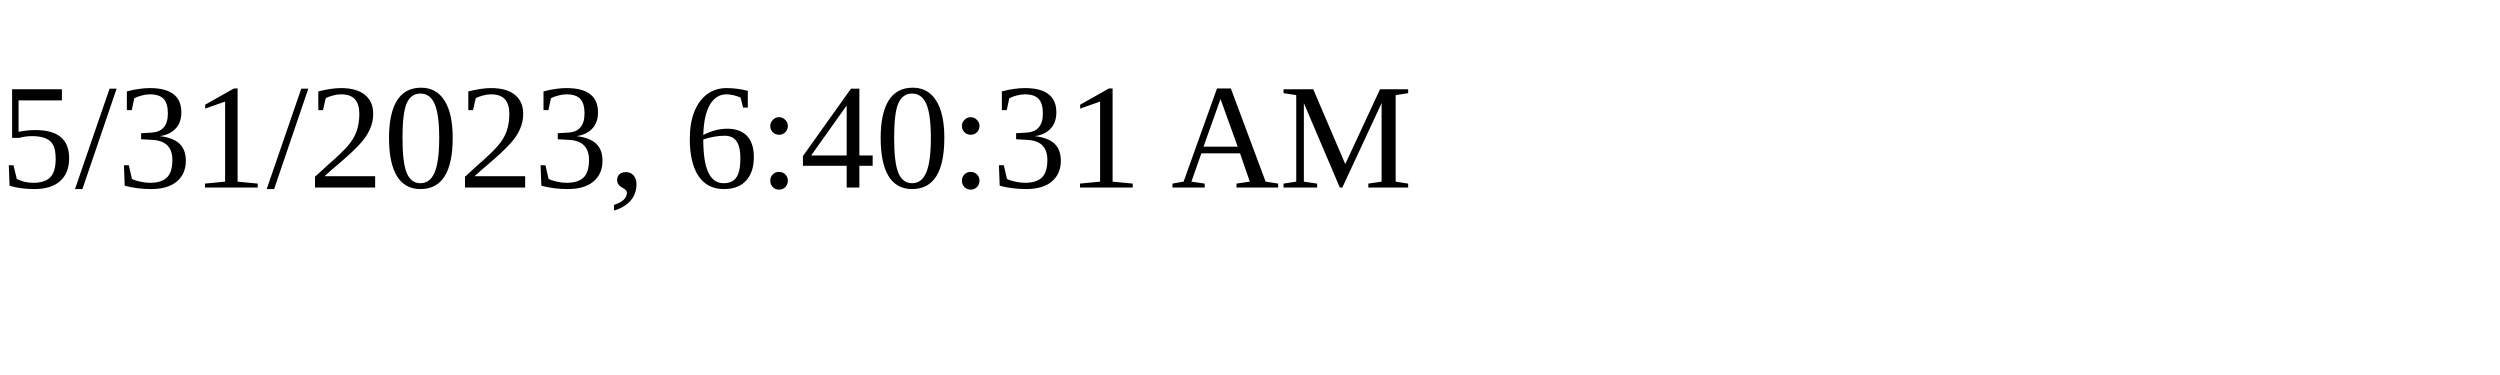
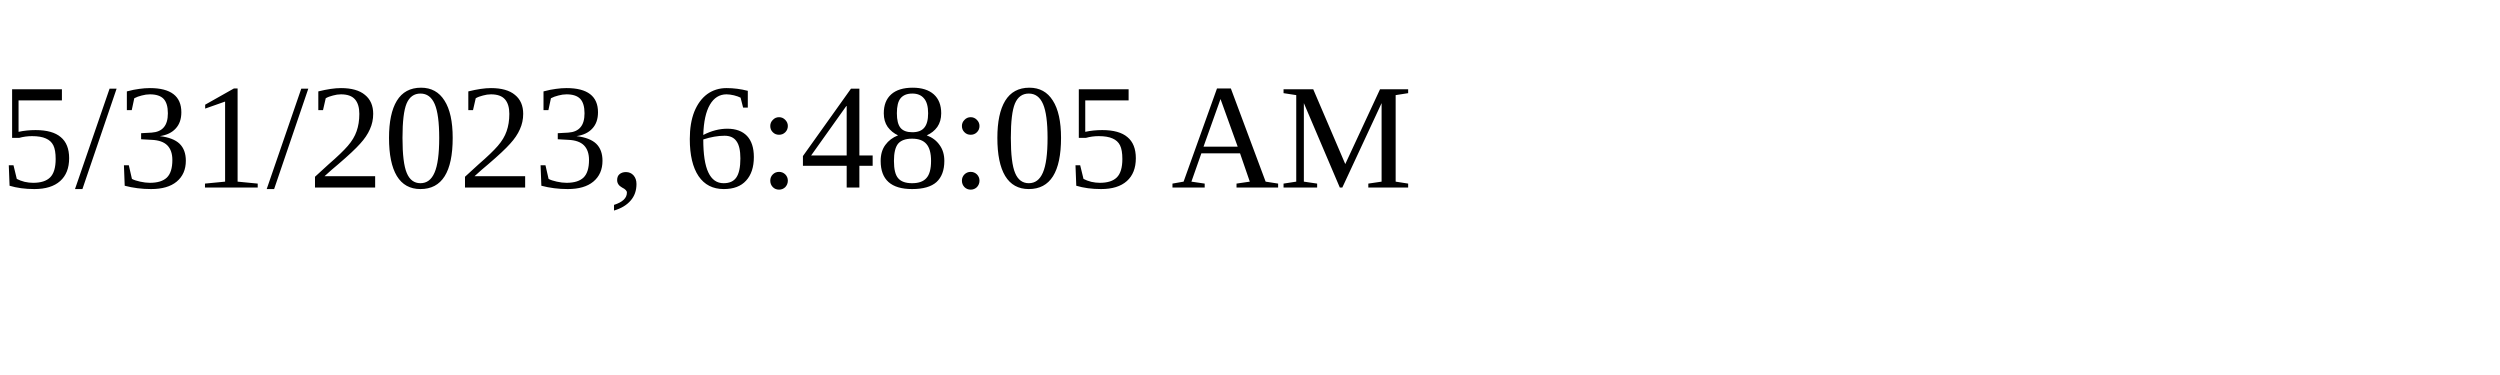
<svg xmlns="http://www.w3.org/2000/svg" height="30" width="200">
-   <text x="0" y="15">5/31/2023, 6:40:31 AM</text>
+   <text x="0" y="15">5/31/2023, 6:48:05 AM</text>
</svg>
